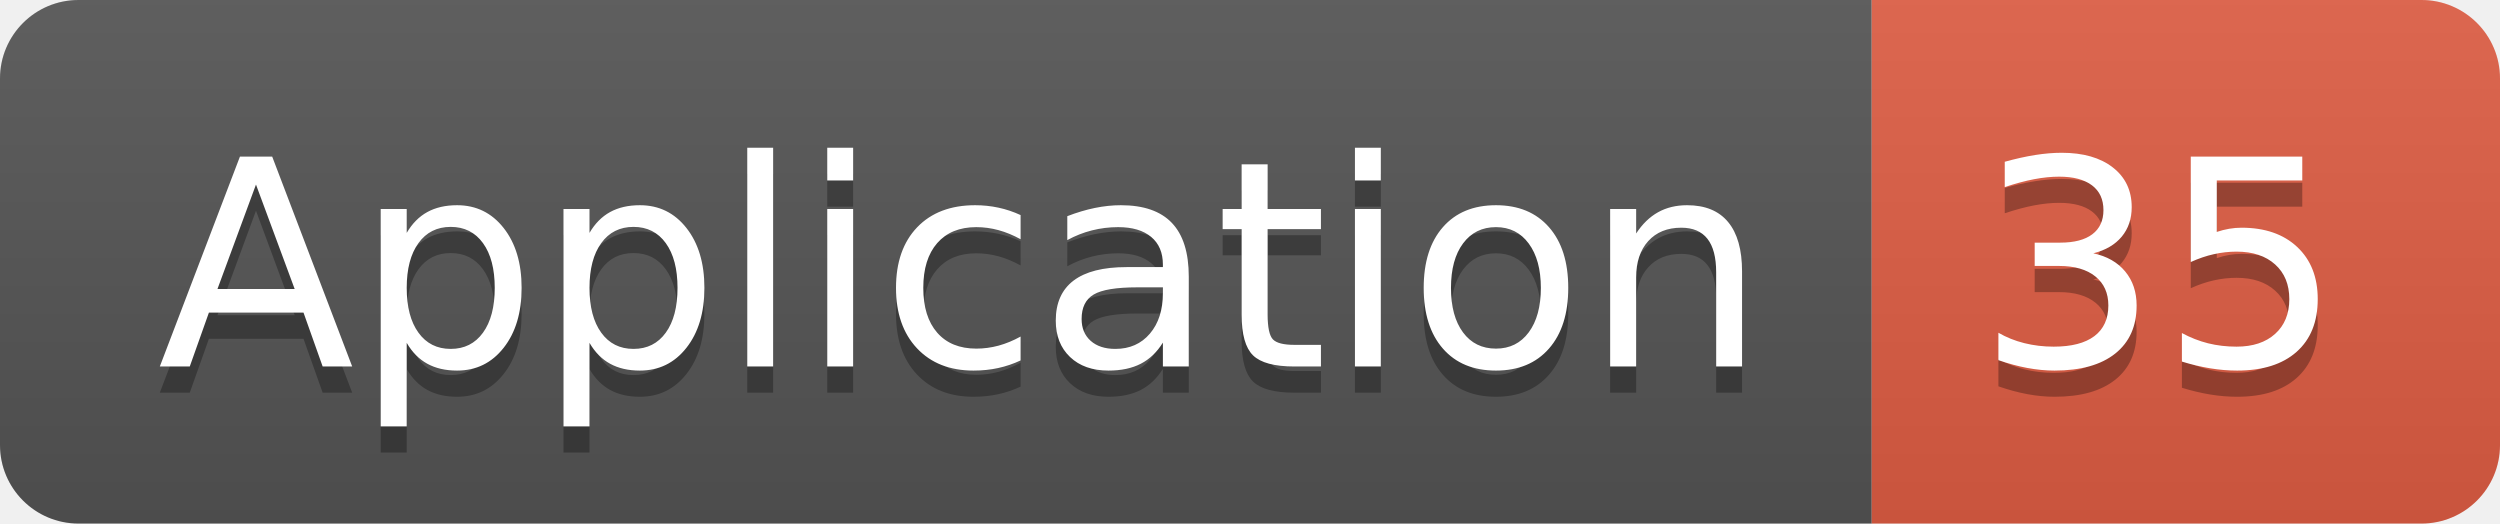
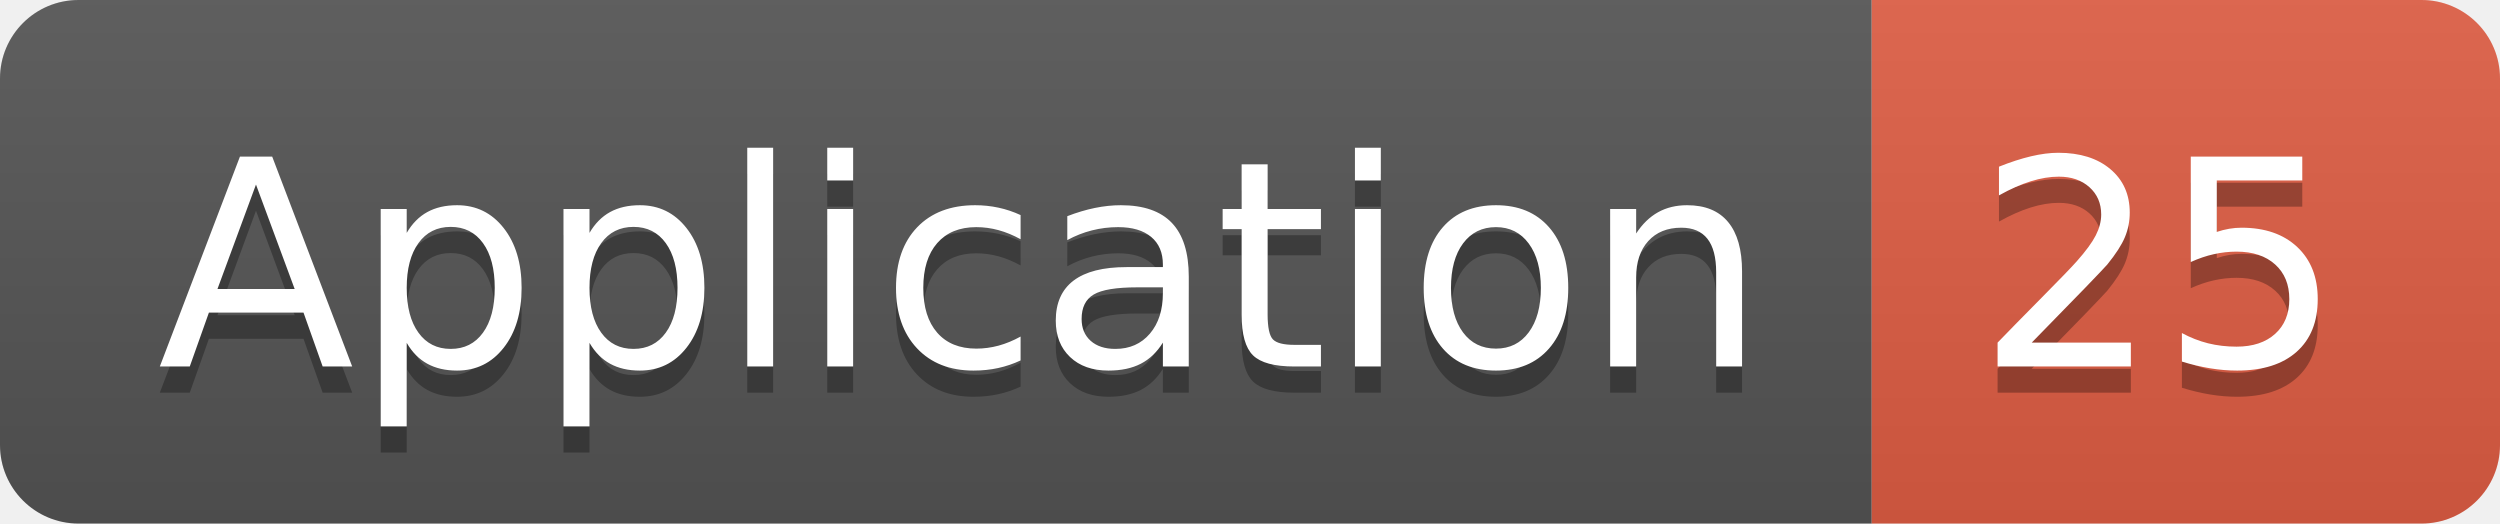
<svg xmlns="http://www.w3.org/2000/svg" width="95.5" height="20">
  <linearGradient id="smooth" x2="0" y2="100%">
    <stop offset="0" stop-color="#bbb" stop-opacity=".1" />
    <stop offset="1" stop-opacity=".1" />
  </linearGradient>
  <clipPath id="round">
    <rect width="95.5" height="20" rx="3" fill="#fff" />
  </clipPath>
  <g clip-path="url(#round)">
    <rect width="71.5" height="20" fill="#555" />
    <rect x="71.5" width="24.0" height="20" fill="#e05d44" />
    <rect width="95.5" height="20" fill="url(#smooth)" />
  </g>
  <g fill="#fff" text-anchor="middle" font-family="DejaVu Sans,Verdana,Geneva,sans-serif" font-size="110">
    <text x="367.5" y="150" fill="#010101" fill-opacity=".3" transform="scale(0.1)" textLength="615.0" lengthAdjust="spacing">Application</text>
    <text x="367.5" y="140" transform="scale(0.1)" textLength="615.0" lengthAdjust="spacing">Application</text>
-     <text x="825.0" y="150" fill="#010101" fill-opacity=".3" transform="scale(0.1)" textLength="140.0" lengthAdjust="spacing">35</text>
-     <text x="825.0" y="140" transform="scale(0.1)" textLength="140.0" lengthAdjust="spacing">35</text>
+     <text x="825.0" y="150" fill="#010101" fill-opacity=".3" transform="scale(0.1)" textLength="140.0" lengthAdjust="spacing">25</text>
+     <text x="825.0" y="140" transform="scale(0.1)" textLength="140.0" lengthAdjust="spacing">25</text>
  </g>
</svg>
